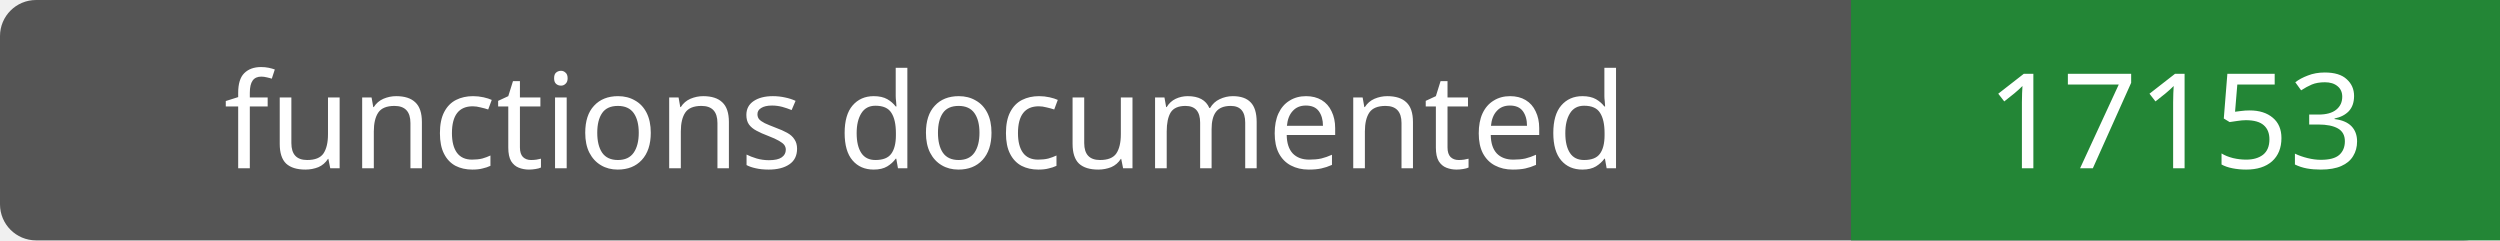
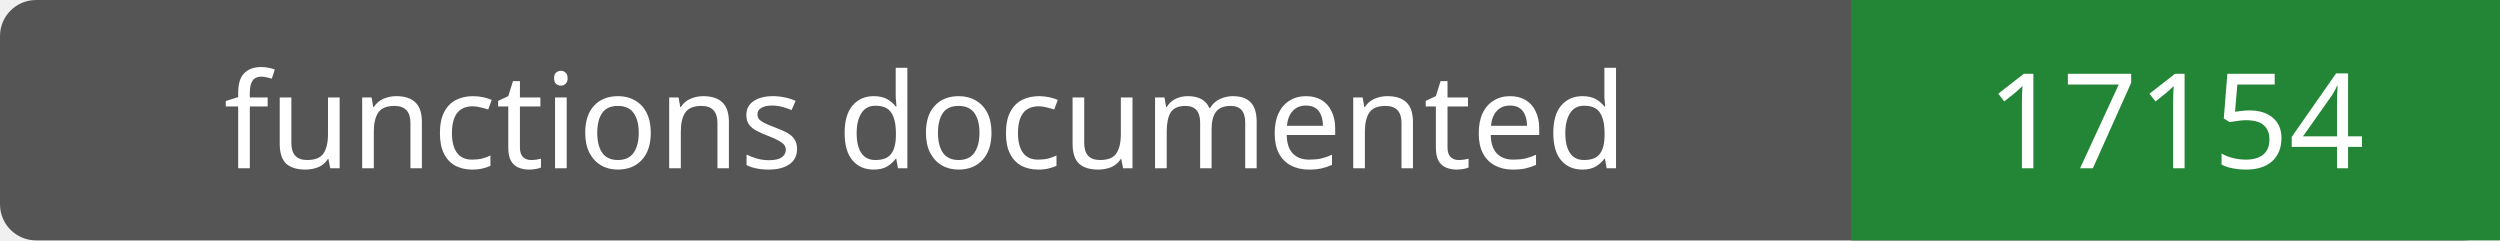
- <svg xmlns="http://www.w3.org/2000/svg" width="208" height="20" role="img" aria-label="functions documented: 17153">
+ <svg xmlns="http://www.w3.org/2000/svg" width="208" height="20" role="img" aria-label="functions documented: 17154">
  <rect width="208" height="20" rx="3" fill="#555" />
  <path fill="#238636" d="M154 0h54v20H154z" />
  <g fill="#fff" text-anchor="middle" font-family="Verdana,sans-serif" font-size="11">
    <text x="77.0" y="14">functions documented</text>
-     <text x="181.0" y="14">17153</text>
+     <text x="181.0" y="14">17154</text>
  </g>
</svg>
